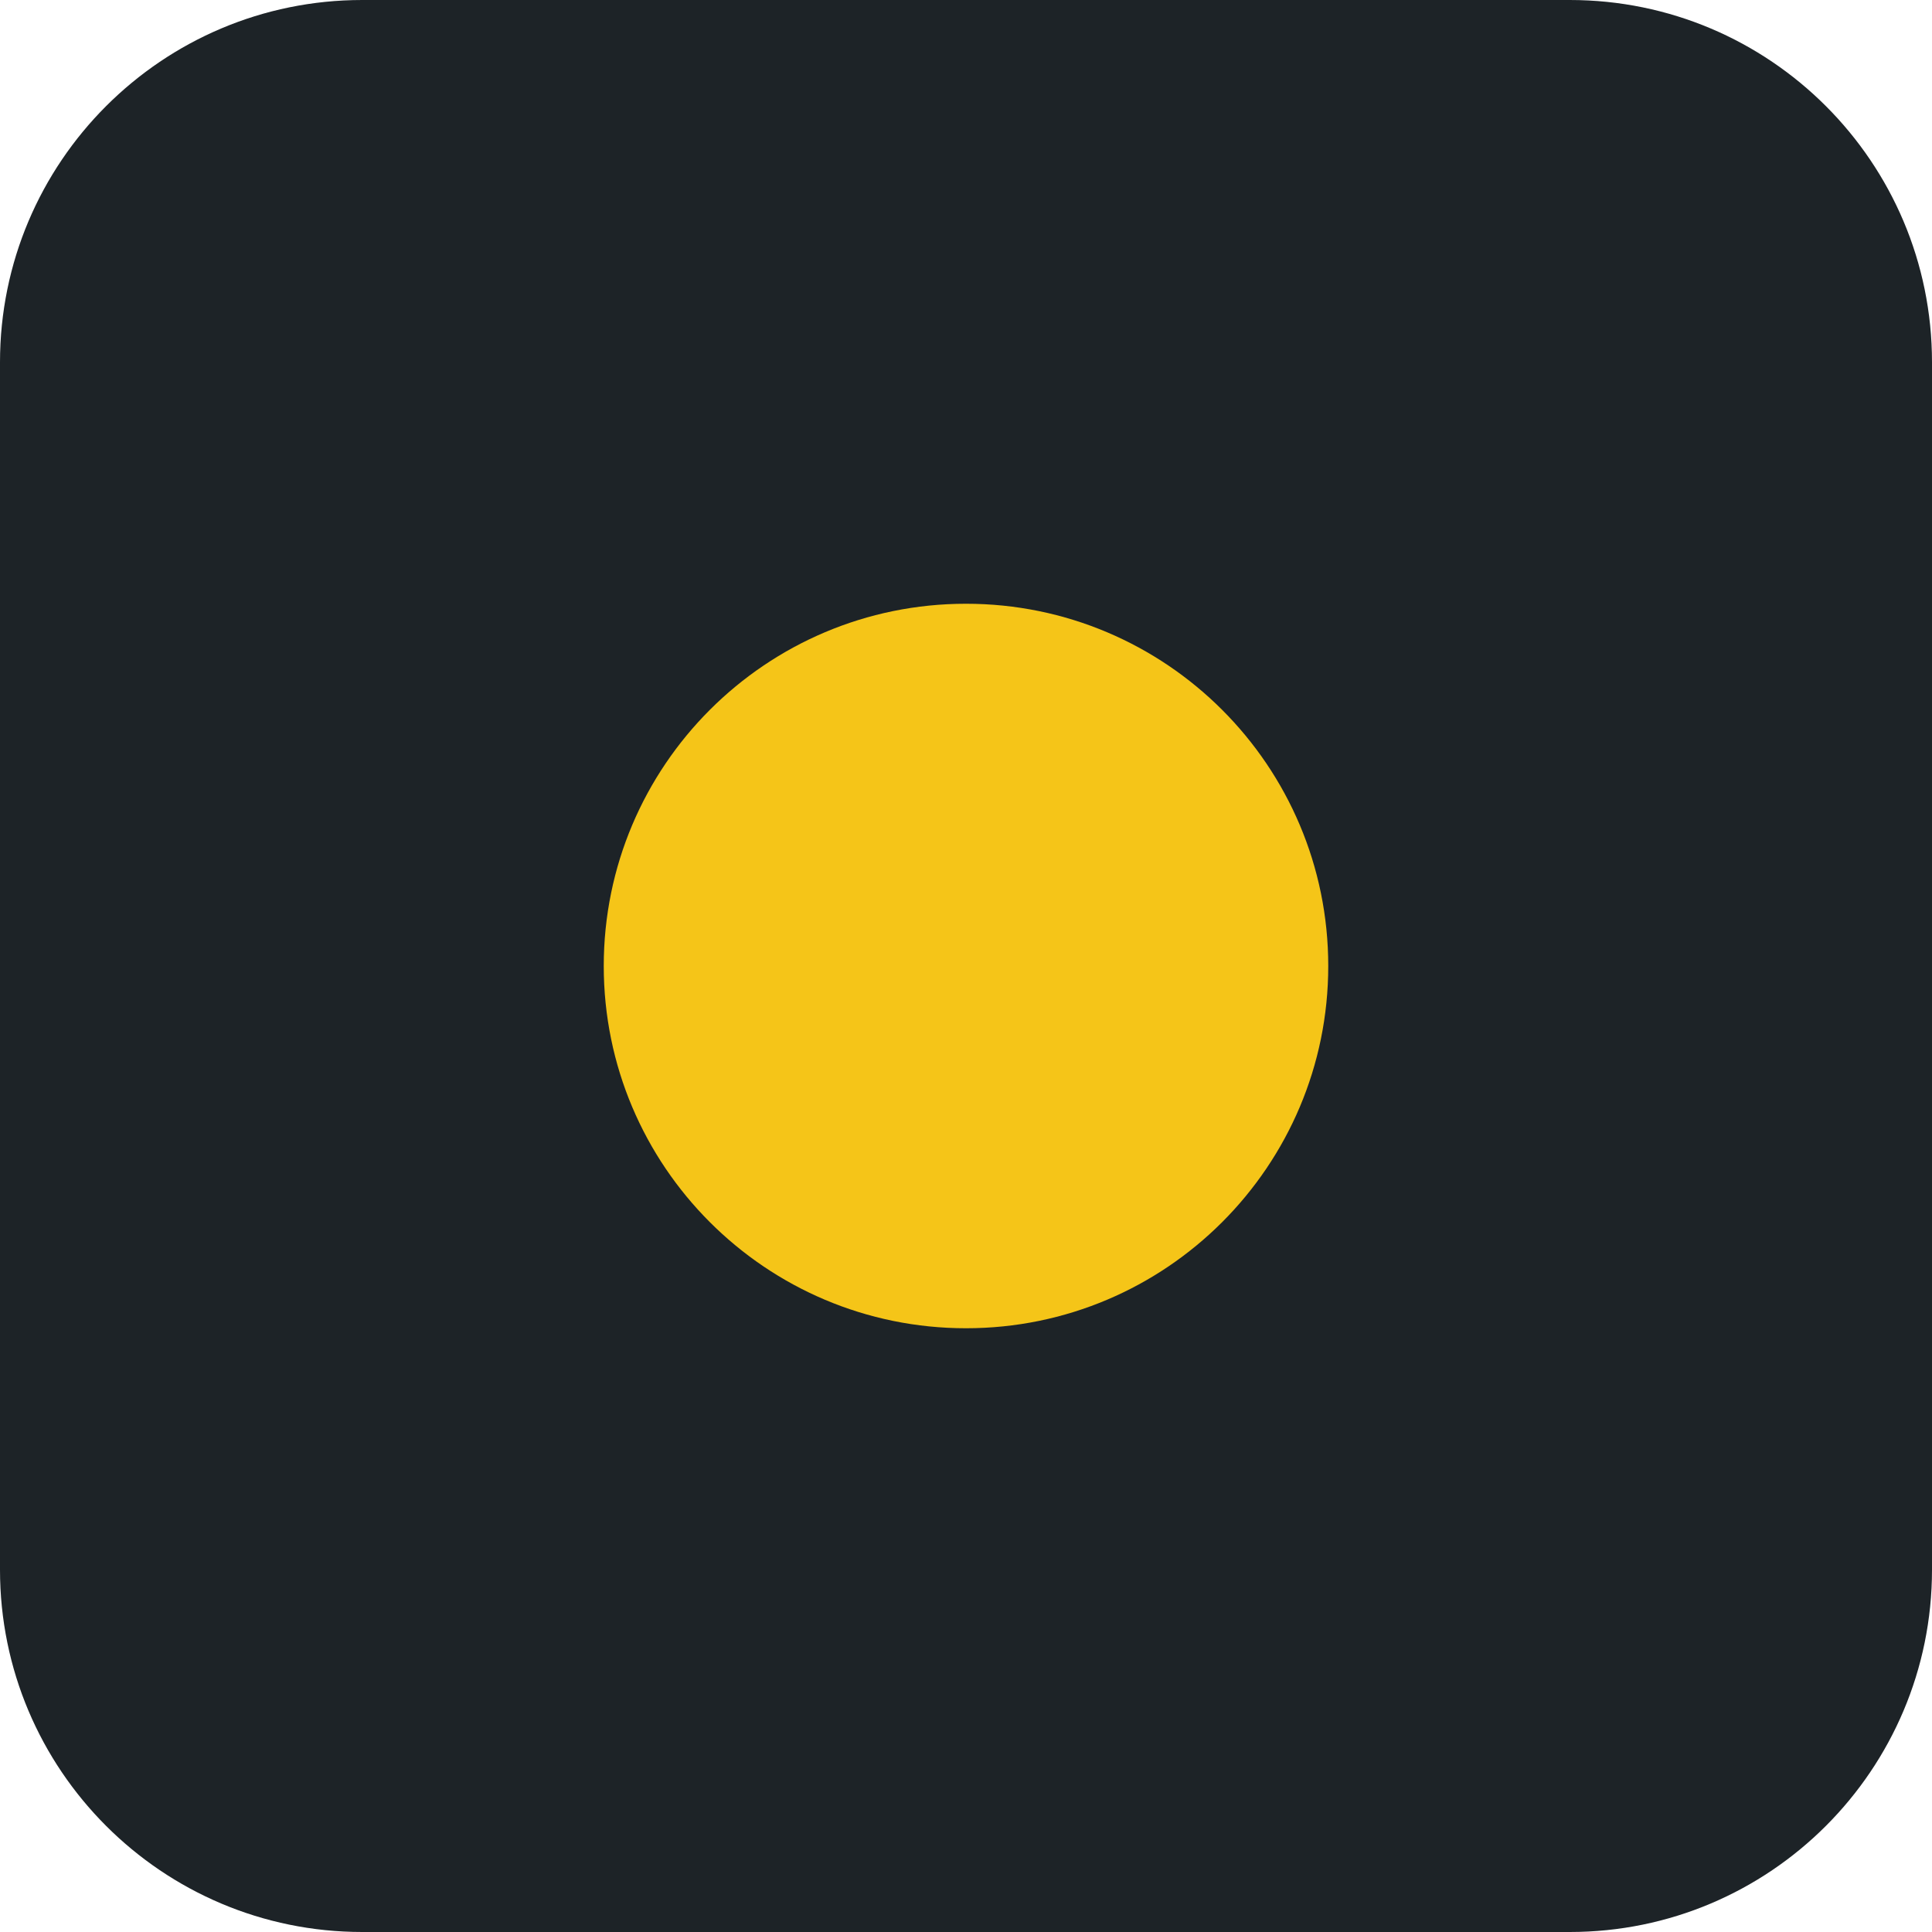
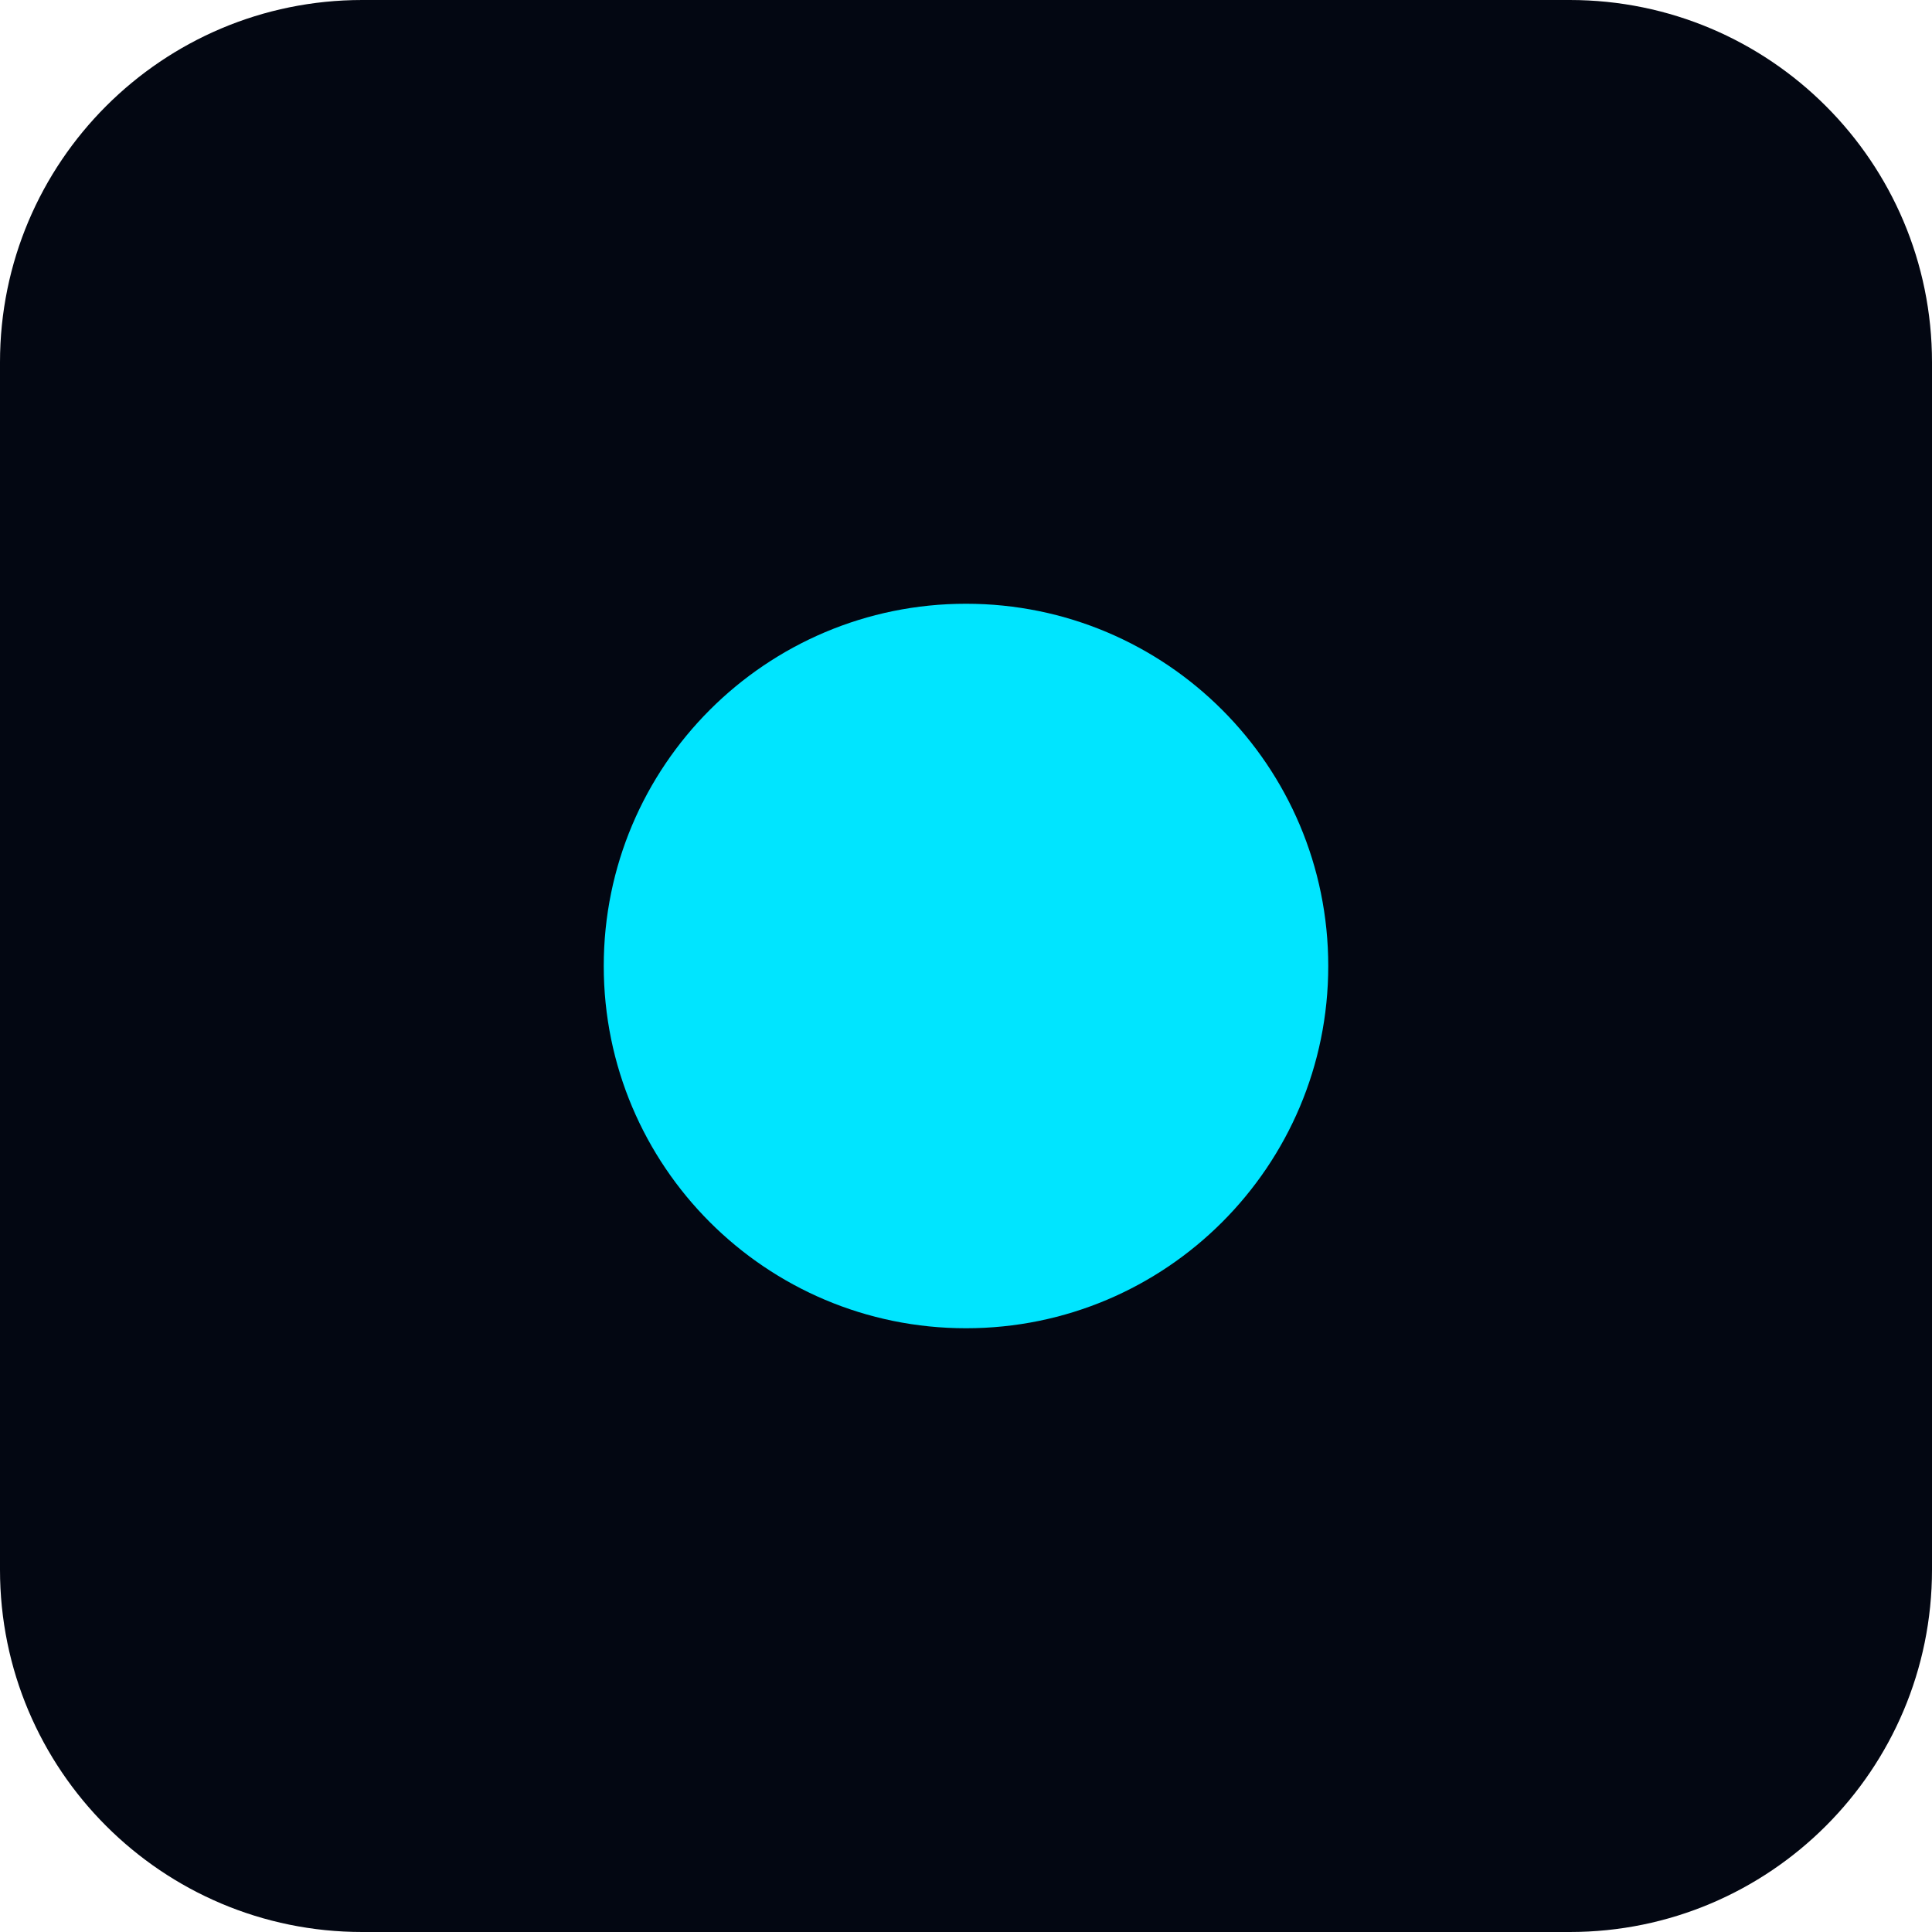
<svg xmlns="http://www.w3.org/2000/svg" viewBox="0 0 32 32">
-   <rect width="32" height="32" rx="6" fill="#1d2327" />
-   <circle cx="16" cy="16" r="6" fill="#f5c518" />
+   <rect width="32" height="32" rx="6" fill="#030712" />
+   <circle cx="16" cy="16" r="6" fill="#00e5ff" />
</svg>
